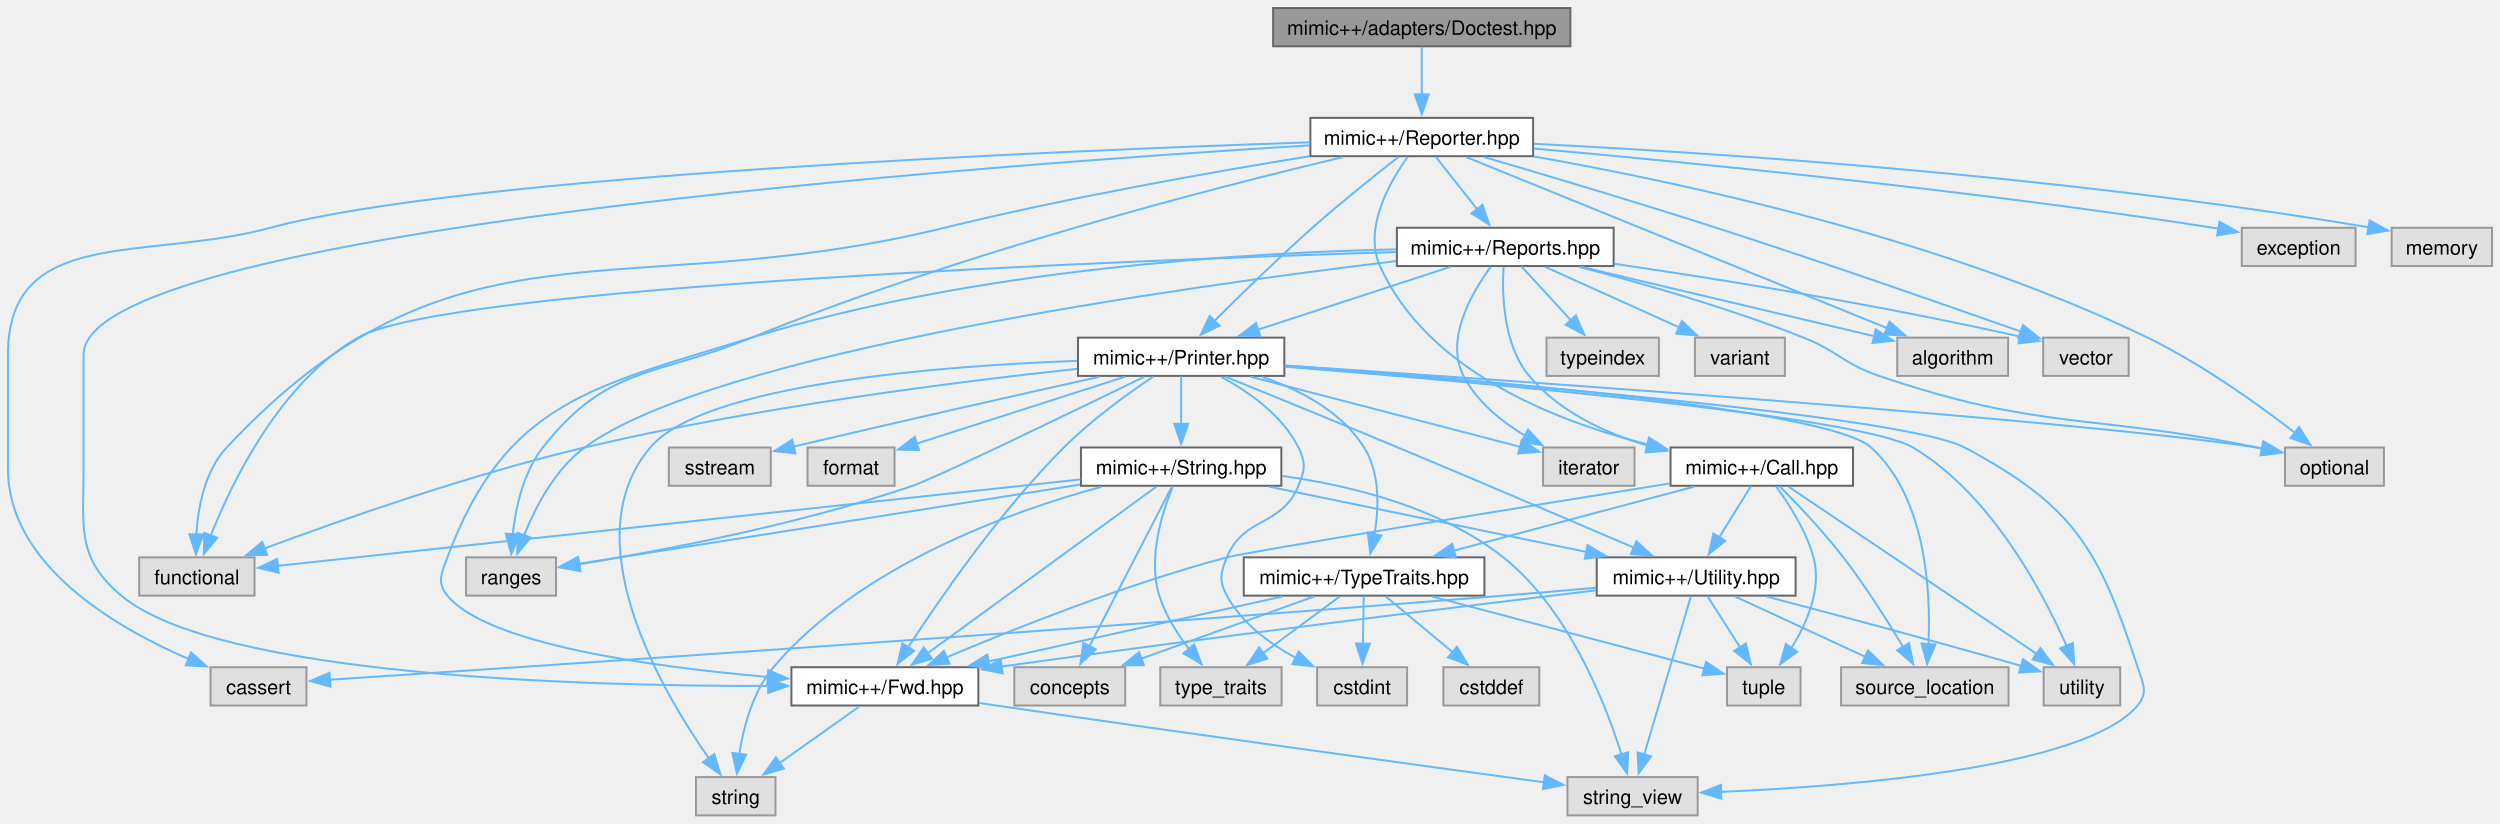
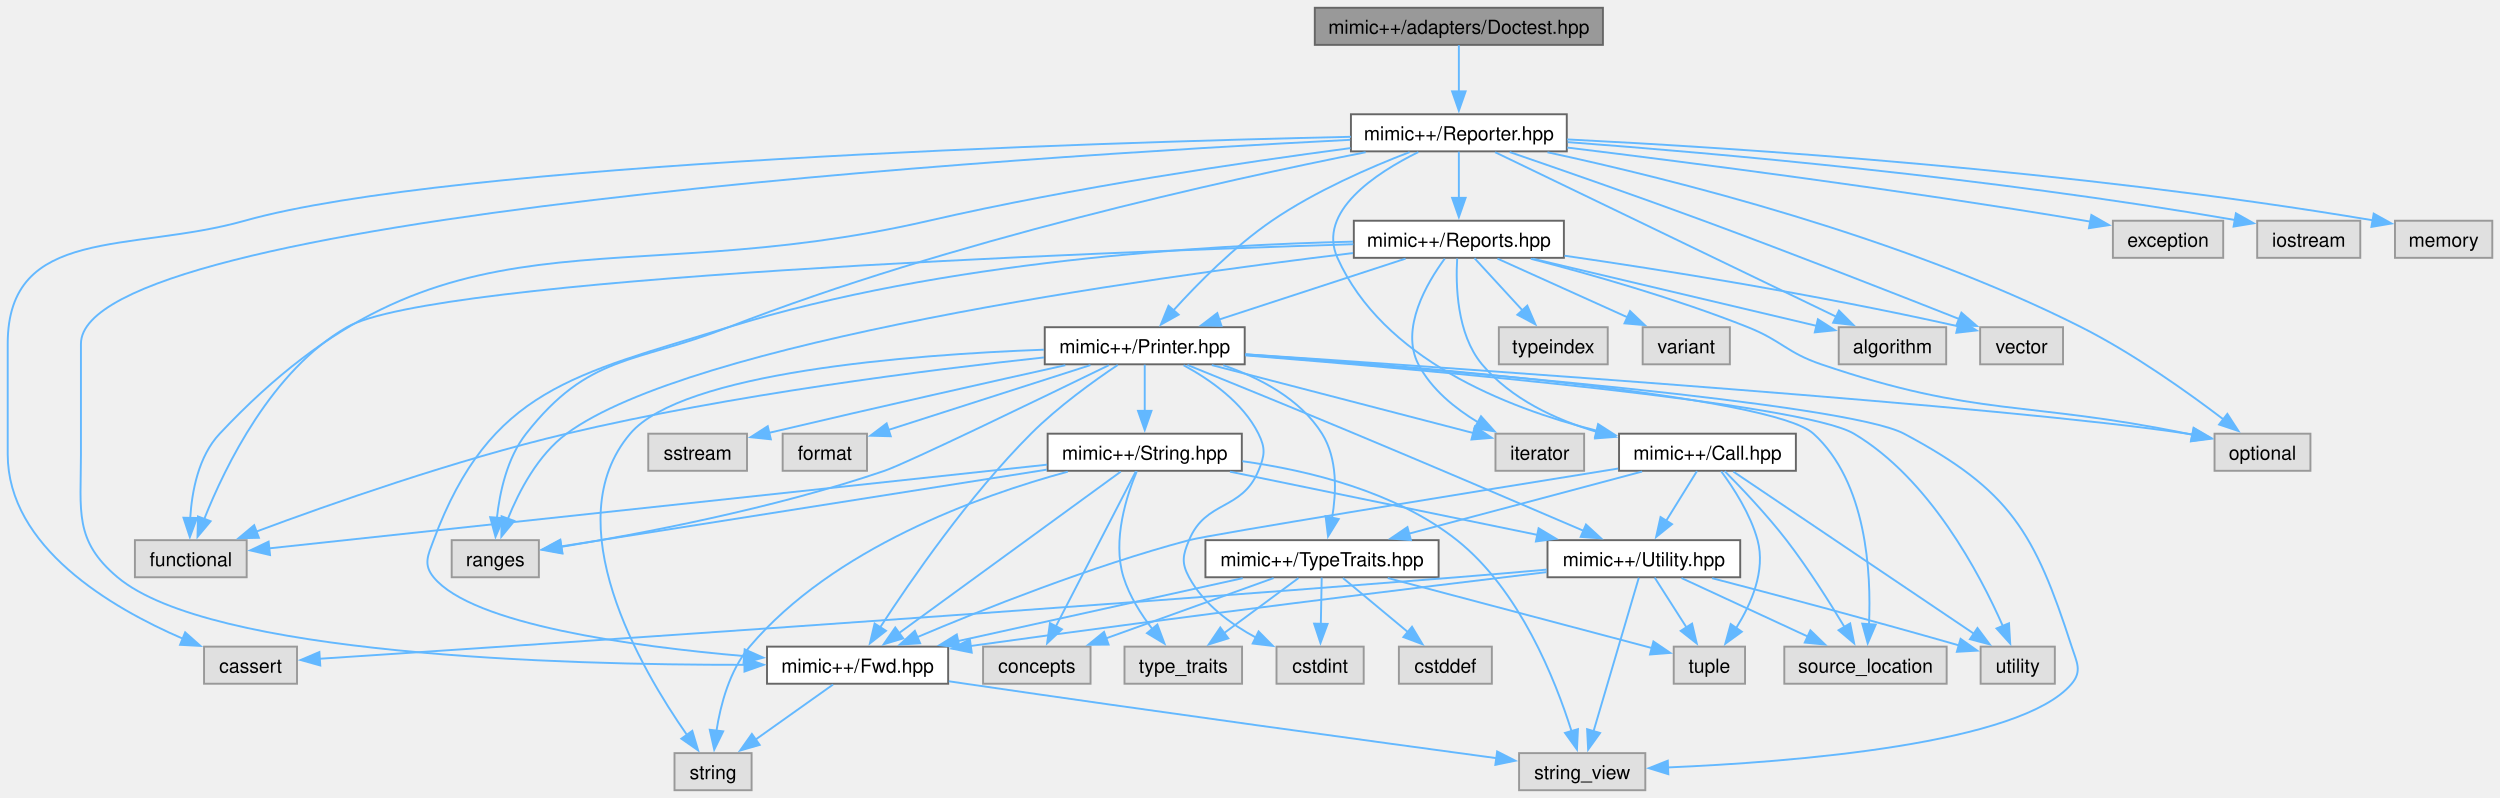
- <svg xmlns="http://www.w3.org/2000/svg" xmlns:xlink="http://www.w3.org/1999/xlink" width="1257pt" height="414pt" viewBox="0.00 0.00 1257.25 414.00">
+ <svg xmlns="http://www.w3.org/2000/svg" xmlns:xlink="http://www.w3.org/1999/xlink" width="1297pt" height="414pt" viewBox="0.00 0.00 1297.25 414.00">
  <g id="graph0" class="graph" transform="scale(1 1) rotate(0) translate(4 410)">
    <g id="Node000001" class="node">
      <g id="a_Node000001">
        <a xlink:title=" ">
-           <polygon fill="#999999" stroke="#666666" points="785.75,-406 636.25,-406 636.25,-386.75 785.75,-386.75 785.75,-406" />
-           <text text-anchor="middle" x="711" y="-392.5" font-family="Helvetica,sans-Serif" font-size="10.00">mimic++/adapters/Doctest.hpp</text>
+           <polygon fill="#999999" stroke="#666666" points="827.75,-406 678.25,-406 678.25,-386.75 827.75,-386.75 827.75,-406" />
+           <text text-anchor="middle" x="753" y="-392.5" font-family="Helvetica,sans-Serif" font-size="10.00">mimic++/adapters/Doctest.hpp</text>
        </a>
      </g>
    </g>
    <g id="Node000002" class="node">
      <g id="a_Node000002">
        <a xlink:href="../../da/dd9/_reporter_8hpp.html" target="_top" xlink:title=" ">
-           <polygon fill="white" stroke="#666666" points="767,-350.75 655,-350.75 655,-331.5 767,-331.5 767,-350.75" />
-           <text text-anchor="middle" x="711" y="-337.25" font-family="Helvetica,sans-Serif" font-size="10.00">mimic++/Reporter.hpp</text>
+           <polygon fill="white" stroke="#666666" points="809,-350.75 697,-350.75 697,-331.5 809,-331.5 809,-350.75" />
+           <text text-anchor="middle" x="753" y="-337.25" font-family="Helvetica,sans-Serif" font-size="10.00">mimic++/Reporter.hpp</text>
        </a>
      </g>
    </g>
    <g id="edge1_Node000001_Node000002" class="edge">
      <g id="a_edge1_Node000001_Node000002">
        <a xlink:title=" ">
-           <path fill="none" stroke="#63b8ff" d="M711,-386.58C711,-380.07 711,-370.92 711,-362.62" />
-           <polygon fill="#63b8ff" stroke="#63b8ff" points="714.5,-362.62 711,-352.62 707.5,-362.62 714.5,-362.62" />
+           <path fill="none" stroke="#63b8ff" d="M753,-386.58C753,-380.07 753,-370.92 753,-362.62" />
+           <polygon fill="#63b8ff" stroke="#63b8ff" points="756.5,-362.62 753,-352.62 749.5,-362.62 756.5,-362.62" />
        </a>
      </g>
    </g>
    <g id="Node000003" class="node">
      <g id="a_Node000003">
        <a xlink:href="../../dc/d44/_call_8hpp.html" target="_top" xlink:title=" ">
          <polygon fill="white" stroke="#666666" points="927.88,-185 836.12,-185 836.12,-165.75 927.88,-165.75 927.88,-185" />
          <text text-anchor="middle" x="882" y="-171.5" font-family="Helvetica,sans-Serif" font-size="10.00">mimic++/Call.hpp</text>
        </a>
      </g>
    </g>
    <g id="edge2_Node000002_Node000003" class="edge">
      <g id="a_edge2_Node000002_Node000003">
        <a xlink:title=" ">
-           <path fill="none" stroke="#63b8ff" d="M703.97,-331.23C694.97,-318.68 681.5,-295.21 690,-276.25 713.41,-224.04 776.91,-198.6 824.52,-186.56" />
+           <path fill="none" stroke="#63b8ff" d="M731.99,-331.14C709.77,-320.17 679.3,-300.13 690,-276.25 713.41,-224.04 776.91,-198.6 824.52,-186.56" />
          <polygon fill="#63b8ff" stroke="#63b8ff" points="825.25,-189.99 834.17,-184.27 823.63,-183.18 825.25,-189.99" />
        </a>
      </g>
    </g>
    <g id="Node000004" class="node">
      <g id="a_Node000004">
        <a xlink:href="../../df/dde/_fwd_8hpp.html" target="_top" xlink:title=" ">
          <polygon fill="white" stroke="#666666" points="488,-74.5 394,-74.5 394,-55.25 488,-55.25 488,-74.5" />
          <text text-anchor="middle" x="441" y="-61" font-family="Helvetica,sans-Serif" font-size="10.00">mimic++/Fwd.hpp</text>
        </a>
      </g>
    </g>
    <g id="edge23_Node000002_Node000004" class="edge">
      <g id="a_edge23_Node000002_Node000004">
        <a xlink:title=" ">
-           <path fill="none" stroke="#63b8ff" d="M654.78,-336.96C493.03,-327.12 38,-293.91 38,-231.62 38,-231.62 38,-231.62 38,-174.38 38,-144.76 34.32,-129.55 57,-110.5 104.98,-70.2 287.24,-64.95 382.38,-65.06" />
+           <path fill="none" stroke="#63b8ff" d="M696.6,-337.49C527.76,-328.87 38,-298.13 38,-231.62 38,-231.62 38,-231.62 38,-174.38 38,-144.76 34.32,-129.55 57,-110.5 104.98,-70.2 287.24,-64.95 382.38,-65.06" />
          <polygon fill="#63b8ff" stroke="#63b8ff" points="382.29,-68.56 392.3,-65.09 382.31,-61.56 382.29,-68.56" />
        </a>
      </g>
    </g>
    <g id="Node000014" class="node">
      <g id="a_Node000014">
        <a xlink:title=" ">
          <polygon fill="#e0e0e0" stroke="#999999" points="150.12,-74.5 101.88,-74.5 101.88,-55.25 150.12,-55.25 150.12,-74.5" />
          <text text-anchor="middle" x="126" y="-61" font-family="Helvetica,sans-Serif" font-size="10.00">cassert</text>
        </a>
      </g>
    </g>
    <g id="edge61_Node000002_Node000014" class="edge">
      <g id="a_edge61_Node000002_Node000014">
        <a xlink:title=" ">
-           <path fill="none" stroke="#63b8ff" d="M654.92,-338.46C529.47,-334.3 229.57,-321.85 132,-295.5 69.08,-278.51 0,-296.8 0,-231.62 0,-231.62 0,-231.62 0,-174.38 0,-126.16 53.63,-94.68 90.91,-78.61" />
+           <path fill="none" stroke="#63b8ff" d="M696.95,-339.06C563.5,-336.07 230.12,-325.7 123,-295.5 63.71,-278.78 0,-293.22 0,-231.62 0,-231.62 0,-231.62 0,-174.38 0,-126.16 53.63,-94.68 90.91,-78.61" />
          <polygon fill="#63b8ff" stroke="#63b8ff" points="92.08,-81.92 100.01,-74.88 89.43,-75.44 92.08,-81.92" />
        </a>
      </g>
    </g>
    <g id="Node000017" class="node">
      <g id="a_Node000017">
        <a xlink:href="../../da/dab/_printer_8hpp.html" target="_top" xlink:title=" ">
          <polygon fill="white" stroke="#666666" points="641.88,-240.25 538.12,-240.25 538.12,-221 641.88,-221 641.88,-240.25" />
          <text text-anchor="middle" x="590" y="-226.75" font-family="Helvetica,sans-Serif" font-size="10.00">mimic++/Printer.hpp</text>
        </a>
      </g>
    </g>
    <g id="edge24_Node000002_Node000017" class="edge">
      <g id="a_edge24_Node000002_Node000017">
        <a xlink:title=" ">
-           <path fill="none" stroke="#63b8ff" d="M699.38,-331.18C688.08,-322.37 670.54,-308.39 656,-295.5 638.74,-280.2 619.92,-261.8 606.81,-248.69" />
-           <polygon fill="#63b8ff" stroke="#63b8ff" points="609.33,-246.26 599.8,-241.63 604.36,-251.19 609.33,-246.26" />
+           <path fill="none" stroke="#63b8ff" d="M727.45,-331.11C707.13,-323.32 678.49,-310.89 656,-295.5 636.54,-282.18 617.54,-262.94 604.96,-249.06" />
+           <polygon fill="#63b8ff" stroke="#63b8ff" points="607.6,-246.76 598.35,-241.58 602.35,-251.39 607.6,-246.76" />
        </a>
      </g>
    </g>
    <g id="Node000019" class="node">
      <g id="a_Node000019">
        <a xlink:title=" ">
          <polygon fill="#e0e0e0" stroke="#999999" points="124,-129.75 66,-129.75 66,-110.5 124,-110.5 124,-129.75" />
          <text text-anchor="middle" x="95" y="-116.25" font-family="Helvetica,sans-Serif" font-size="10.00">functional</text>
        </a>
      </g>
    </g>
    <g id="edge63_Node000002_Node000019" class="edge">
      <g id="a_edge63_Node000002_Node000019">
        <a xlink:title=" ">
-           <path fill="none" stroke="#63b8ff" d="M654.85,-331.53C605.96,-323.61 533.36,-310.79 471,-295.5 308.03,-255.54 224.64,-307.52 110,-185 99.04,-173.28 95.6,-155.12 94.72,-141.15" />
-           <polygon fill="#63b8ff" stroke="#63b8ff" points="98.22,-141.25 94.52,-131.32 91.22,-141.39 98.22,-141.25" />
+           <path fill="none" stroke="#63b8ff" d="M696.75,-333.19C640.88,-325.79 552.94,-312.75 478,-295.5 311.58,-257.19 227.01,-309.38 110,-185 99,-173.31 95.57,-155.14 94.7,-141.17" />
+           <polygon fill="#63b8ff" stroke="#63b8ff" points="98.2,-141.26 94.51,-131.33 91.2,-141.4 98.2,-141.26" />
        </a>
      </g>
    </g>
    <g id="Node000020" class="node">
      <g id="a_Node000020">
        <a xlink:title=" ">
          <polygon fill="#e0e0e0" stroke="#999999" points="275.62,-129.75 230.38,-129.75 230.38,-110.5 275.62,-110.5 275.62,-129.75" />
          <text text-anchor="middle" x="253" y="-116.25" font-family="Helvetica,sans-Serif" font-size="10.00">ranges</text>
        </a>
      </g>
    </g>
-     <g id="edge66_Node000002_Node000020" class="edge">
-       <g id="a_edge66_Node000002_Node000020">
-         <a xlink:title=" ">
-           <path fill="none" stroke="#63b8ff" d="M671.23,-331.03C607.3,-315.82 478.29,-282.66 374,-240.25 325.15,-220.38 301.58,-226.47 269,-185 259.16,-172.47 255.29,-154.66 253.81,-141.02" />
+     <g id="edge67_Node000002_Node000020" class="edge">
+       <g id="a_edge67_Node000002_Node000020">
+         <a xlink:title=" ">
+           <path fill="none" stroke="#63b8ff" d="M704.63,-331.05C631.5,-316.52 489.1,-285.03 374,-240.25 324.86,-221.13 301.58,-226.47 269,-185 259.16,-172.47 255.29,-154.66 253.81,-141.02" />
          <polygon fill="#63b8ff" stroke="#63b8ff" points="257.33,-141.18 253.12,-131.46 250.35,-141.68 257.33,-141.18" />
        </a>
      </g>
    </g>
    <g id="Node000022" class="node">
      <g id="a_Node000022">
        <a xlink:title=" ">
          <polygon fill="#e0e0e0" stroke="#999999" points="1194.88,-185 1145.12,-185 1145.12,-165.75 1194.88,-165.75 1194.88,-185" />
          <text text-anchor="middle" x="1170" y="-171.5" font-family="Helvetica,sans-Serif" font-size="10.00">optional</text>
        </a>
      </g>
    </g>
-     <g id="edge65_Node000002_Node000022" class="edge">
-       <g id="a_edge65_Node000002_Node000022">
-         <a xlink:title=" ">
-           <path fill="none" stroke="#63b8ff" d="M767.38,-331.35C841.1,-318.41 972.98,-290.18 1076,-240.25 1103.39,-226.97 1131.91,-206.5 1150.24,-192.33" />
-           <polygon fill="#63b8ff" stroke="#63b8ff" points="1152.19,-195.25 1157.89,-186.31 1147.87,-189.75 1152.19,-195.25" />
+     <g id="edge66_Node000002_Node000022" class="edge">
+       <g id="a_edge66_Node000002_Node000022">
+         <a xlink:title=" ">
+           <path fill="none" stroke="#63b8ff" d="M798.98,-331.02C863.35,-317.15 982.87,-287.28 1076,-240.25 1103.02,-226.6 1131.42,-206.37 1149.83,-192.35" />
+           <polygon fill="#63b8ff" stroke="#63b8ff" points="1151.77,-195.28 1157.53,-186.39 1147.48,-189.74 1151.77,-195.28" />
        </a>
      </g>
    </g>
    <g id="Node000025" class="node">
      <g id="a_Node000025">
        <a xlink:href="../../d0/d3b/_reports_8hpp.html" target="_top" xlink:title=" ">
          <polygon fill="white" stroke="#666666" points="807.5,-295.5 698.5,-295.5 698.5,-276.25 807.5,-276.25 807.5,-295.5" />
          <text text-anchor="middle" x="753" y="-282" font-family="Helvetica,sans-Serif" font-size="10.00">mimic++/Reports.hpp</text>
        </a>
      </g>
    </g>
    <g id="edge48_Node000002_Node000025" class="edge">
      <g id="a_edge48_Node000002_Node000025">
        <a xlink:title=" ">
-           <path fill="none" stroke="#63b8ff" d="M717.94,-331.33C723.62,-324.13 731.84,-313.71 738.89,-304.76" />
-           <polygon fill="#63b8ff" stroke="#63b8ff" points="741.53,-307.07 744.98,-297.05 736.04,-302.73 741.53,-307.07" />
+           <path fill="none" stroke="#63b8ff" d="M753,-331.33C753,-324.82 753,-315.67 753,-307.37" />
+           <polygon fill="#63b8ff" stroke="#63b8ff" points="756.5,-307.37 753,-297.37 749.5,-307.37 756.5,-307.37" />
        </a>
      </g>
    </g>
    <g id="Node000026" class="node">
      <g id="a_Node000026">
        <a xlink:title=" ">
          <polygon fill="#e0e0e0" stroke="#999999" points="1005.88,-240.25 950.12,-240.25 950.12,-221 1005.88,-221 1005.88,-240.25" />
          <text text-anchor="middle" x="978" y="-226.75" font-family="Helvetica,sans-Serif" font-size="10.00">algorithm</text>
        </a>
      </g>
    </g>
    <g id="edge60_Node000002_Node000026" class="edge">
      <g id="a_edge60_Node000002_Node000026">
        <a xlink:title=" ">
-           <path fill="none" stroke="#63b8ff" d="M733.31,-331.06C780.32,-311.95 889.81,-267.46 944.98,-245.04" />
-           <polygon fill="#63b8ff" stroke="#63b8ff" points="946.22,-248.32 954.17,-241.31 943.59,-241.83 946.22,-248.32" />
+           <path fill="none" stroke="#63b8ff" d="M771.8,-331.06C811.09,-312.11 902.15,-268.2 949,-245.61" />
+           <polygon fill="#63b8ff" stroke="#63b8ff" points="950.25,-248.89 957.74,-241.4 947.21,-242.59 950.25,-248.89" />
        </a>
      </g>
    </g>
    <g id="Node000029" class="node">
      <g id="a_Node000029">
        <a xlink:title=" ">
          <polygon fill="#e0e0e0" stroke="#999999" points="1066.5,-240.25 1023.5,-240.25 1023.5,-221 1066.5,-221 1066.5,-240.25" />
          <text text-anchor="middle" x="1045" y="-226.75" font-family="Helvetica,sans-Serif" font-size="10.00">vector</text>
        </a>
      </g>
    </g>
-     <g id="edge67_Node000002_Node000029" class="edge">
-       <g id="a_edge67_Node000002_Node000029">
-         <a xlink:title=" ">
-           <path fill="none" stroke="#63b8ff" d="M742.29,-331.07C772.32,-322.28 818.9,-308.43 859,-295.5 913.04,-278.08 975.36,-256.34 1012.4,-243.24" />
-           <polygon fill="#63b8ff" stroke="#63b8ff" points="1013.36,-246.61 1021.62,-239.97 1011.02,-240.01 1013.36,-246.61" />
+     <g id="edge68_Node000002_Node000029" class="edge">
+       <g id="a_edge68_Node000002_Node000029">
+         <a xlink:title=" ">
+           <path fill="none" stroke="#63b8ff" d="M779.36,-331.13C805.1,-322.29 845.36,-308.29 880,-295.5 926.34,-278.39 979.58,-257.57 1012.75,-244.45" />
+           <polygon fill="#63b8ff" stroke="#63b8ff" points="1013.78,-247.81 1021.79,-240.87 1011.2,-241.3 1013.78,-247.81" />
        </a>
      </g>
    </g>
    <g id="Node000030" class="node">
      <g id="a_Node000030">
        <a xlink:title=" ">
-           <polygon fill="#e0e0e0" stroke="#999999" points="1180.62,-295.5 1123.38,-295.5 1123.38,-276.25 1180.62,-276.25 1180.62,-295.5" />
-           <text text-anchor="middle" x="1152" y="-282" font-family="Helvetica,sans-Serif" font-size="10.00">exception</text>
+           <polygon fill="#e0e0e0" stroke="#999999" points="1149.62,-295.5 1092.38,-295.5 1092.38,-276.25 1149.62,-276.25 1149.62,-295.5" />
+           <text text-anchor="middle" x="1121" y="-282" font-family="Helvetica,sans-Serif" font-size="10.00">exception</text>
        </a>
      </g>
    </g>
    <g id="edge62_Node000002_Node000030" class="edge">
      <g id="a_edge62_Node000002_Node000030">
        <a xlink:title=" ">
-           <path fill="none" stroke="#63b8ff" d="M767.23,-335.36C844.5,-328.46 987.75,-314.42 1109,-295.5 1109.99,-295.35 1110.99,-295.18 1111.99,-295.02" />
-           <polygon fill="#63b8ff" stroke="#63b8ff" points="1112.2,-298.54 1121.43,-293.33 1110.97,-291.65 1112.2,-298.54" />
+           <path fill="none" stroke="#63b8ff" d="M809.23,-333.47C874.16,-325.54 984.07,-311.35 1078,-295.5 1078.99,-295.33 1079.98,-295.16 1080.99,-294.99" />
+           <polygon fill="#63b8ff" stroke="#63b8ff" points="1081.22,-298.5 1090.41,-293.24 1079.94,-291.62 1081.22,-298.5" />
        </a>
      </g>
    </g>
    <g id="Node000031" class="node">
      <g id="a_Node000031">
        <a xlink:title=" ">
-           <polygon fill="#e0e0e0" stroke="#999999" points="1249.25,-295.5 1198.75,-295.5 1198.75,-276.25 1249.25,-276.25 1249.25,-295.5" />
-           <text text-anchor="middle" x="1224" y="-282" font-family="Helvetica,sans-Serif" font-size="10.00">memory</text>
+           <polygon fill="#e0e0e0" stroke="#999999" points="1220.75,-295.5 1167.25,-295.5 1167.25,-276.25 1220.75,-276.25 1220.75,-295.5" />
+           <text text-anchor="middle" x="1194" y="-282" font-family="Helvetica,sans-Serif" font-size="10.00">iostream</text>
        </a>
      </g>
    </g>
    <g id="edge64_Node000002_Node000031" class="edge">
      <g id="a_edge64_Node000002_Node000031">
        <a xlink:title=" ">
-           <path fill="none" stroke="#63b8ff" d="M767.42,-337.71C855.25,-333.34 1030.11,-322.14 1187.19,-295.73" />
-           <polygon fill="#63b8ff" stroke="#63b8ff" points="1187.71,-299.19 1196.98,-294.06 1186.53,-292.29 1187.71,-299.19" />
+           <path fill="none" stroke="#63b8ff" d="M809.49,-336.29C886,-330.56 1026.97,-318.18 1155.72,-295.89" />
+           <polygon fill="#63b8ff" stroke="#63b8ff" points="1156.21,-299.36 1165.45,-294.18 1155,-292.46 1156.21,-299.36" />
+         </a>
+       </g>
+     </g>
+     <g id="Node000032" class="node">
+       <g id="a_Node000032">
+         <a xlink:title=" ">
+           <polygon fill="#e0e0e0" stroke="#999999" points="1289.25,-295.5 1238.75,-295.5 1238.75,-276.25 1289.25,-276.25 1289.25,-295.5" />
+           <text text-anchor="middle" x="1264" y="-282" font-family="Helvetica,sans-Serif" font-size="10.00">memory</text>
+         </a>
+       </g>
+     </g>
+     <g id="edge65_Node000002_Node000032" class="edge">
+       <g id="a_edge65_Node000002_Node000032">
+         <a xlink:title=" ">
+           <path fill="none" stroke="#63b8ff" d="M809.18,-337.7C896.65,-333.3 1070.78,-322.06 1227.24,-295.73" />
+           <polygon fill="#63b8ff" stroke="#63b8ff" points="1227.71,-299.2 1236.98,-294.06 1226.53,-292.3 1227.71,-299.2" />
        </a>
      </g>
    </g>
    <g id="edge3_Node000003_Node000004" class="edge">
      <g id="a_edge3_Node000003_Node000004">
        <a xlink:title=" ">
          <path fill="none" stroke="#63b8ff" d="M835.64,-166.92C761.56,-154.97 623.67,-132.59 613,-129.75 562.31,-116.27 505.66,-93.7 471.69,-79.31" />
          <polygon fill="#63b8ff" stroke="#63b8ff" points="473.46,-76.26 462.89,-75.55 470.71,-82.7 473.46,-76.26" />
        </a>
      </g>
    </g>
    <g id="Node000007" class="node">
      <g id="a_Node000007">
        <a xlink:href="../../d8/d32/_type_traits_8hpp.html" target="_top" xlink:title=" ">
          <polygon fill="white" stroke="#666666" points="742.5,-129.75 621.5,-129.75 621.5,-110.5 742.5,-110.5 742.5,-129.75" />
          <text text-anchor="middle" x="682" y="-116.25" font-family="Helvetica,sans-Serif" font-size="10.00">mimic++/TypeTraits.hpp</text>
        </a>
      </g>
    </g>
    <g id="edge6_Node000003_Node000007" class="edge">
      <g id="a_edge6_Node000003_Node000007">
        <a xlink:title=" ">
          <path fill="none" stroke="#63b8ff" d="M848.07,-165.34C814.74,-156.47 763.69,-142.87 726.99,-133.1" />
          <polygon fill="#63b8ff" stroke="#63b8ff" points="728.12,-129.78 717.56,-130.59 726.32,-136.55 728.12,-129.78" />
        </a>
      </g>
    </g>
    <g id="Node000011" class="node">
      <g id="a_Node000011">
        <a xlink:title=" ">
          <polygon fill="#e0e0e0" stroke="#999999" points="901.5,-74.5 864.5,-74.5 864.5,-55.25 901.5,-55.25 901.5,-74.5" />
          <text text-anchor="middle" x="883" y="-61" font-family="Helvetica,sans-Serif" font-size="10.00">tuple</text>
        </a>
      </g>
    </g>
    <g id="edge21_Node000003_Node000011" class="edge">
      <g id="a_edge21_Node000003_Node000011">
        <a xlink:title=" ">
          <path fill="none" stroke="#63b8ff" d="M889.13,-165.45C895.5,-156.87 904.35,-143.25 908,-129.75 912.27,-113.94 904.74,-96.69 896.86,-84.1" />
          <polygon fill="#63b8ff" stroke="#63b8ff" points="899.82,-82.24 891.26,-76.01 894.07,-86.22 899.82,-82.24" />
        </a>
      </g>
    </g>
    <g id="Node000013" class="node">
      <g id="a_Node000013">
        <a xlink:href="../../d4/d2c/_utility_8hpp.html" target="_top" xlink:title=" ">
          <polygon fill="white" stroke="#666666" points="899,-129.75 799,-129.75 799,-110.5 899,-110.5 899,-129.75" />
          <text text-anchor="middle" x="849" y="-116.25" font-family="Helvetica,sans-Serif" font-size="10.00">mimic++/Utility.hpp</text>
        </a>
      </g>
    </g>
    <g id="edge13_Node000003_Node000013" class="edge">
      <g id="a_edge13_Node000003_Node000013">
        <a xlink:title=" ">
          <path fill="none" stroke="#63b8ff" d="M876.55,-165.58C872.23,-158.61 866.04,-148.62 860.62,-139.87" />
          <polygon fill="#63b8ff" stroke="#63b8ff" points="863.61,-138.05 855.36,-131.4 857.66,-141.74 863.61,-138.05" />
        </a>
      </g>
    </g>
    <g id="Node000015" class="node">
      <g id="a_Node000015">
        <a xlink:title=" ">
          <polygon fill="#e0e0e0" stroke="#999999" points="1006.12,-74.5 921.88,-74.5 921.88,-55.25 1006.12,-55.25 1006.12,-74.5" />
          <text text-anchor="middle" x="964" y="-61" font-family="Helvetica,sans-Serif" font-size="10.00">source_location</text>
        </a>
      </g>
    </g>
    <g id="edge20_Node000003_Node000015" class="edge">
      <g id="a_edge20_Node000003_Node000015">
        <a xlink:title=" ">
          <path fill="none" stroke="#63b8ff" d="M890.96,-165.55C899.61,-156.83 912.85,-142.91 923,-129.75 934.19,-115.24 945.32,-97.64 953.16,-84.6" />
          <polygon fill="#63b8ff" stroke="#63b8ff" points="956.05,-86.57 958.12,-76.18 950.03,-83.02 956.05,-86.57" />
        </a>
      </g>
    </g>
    <g id="Node000016" class="node">
      <g id="a_Node000016">
        <a xlink:title=" ">
          <polygon fill="#e0e0e0" stroke="#999999" points="1062.25,-74.5 1023.75,-74.5 1023.75,-55.25 1062.25,-55.25 1062.25,-74.5" />
          <text text-anchor="middle" x="1043" y="-61" font-family="Helvetica,sans-Serif" font-size="10.00">utility</text>
        </a>
      </g>
    </g>
    <g id="edge22_Node000003_Node000016" class="edge">
      <g id="a_edge22_Node000003_Node000016">
        <a xlink:title=" ">
          <path fill="none" stroke="#63b8ff" d="M895.45,-165.31C923.1,-146.68 986.58,-103.9 1020.56,-81" />
          <polygon fill="#63b8ff" stroke="#63b8ff" points="1022.11,-84.17 1028.45,-75.68 1018.2,-78.37 1022.11,-84.17" />
        </a>
      </g>
    </g>
    <g id="Node000005" class="node">
      <g id="a_Node000005">
        <a xlink:title=" ">
          <polygon fill="#e0e0e0" stroke="#999999" points="386,-19.25 346,-19.25 346,0 386,0 386,-19.25" />
          <text text-anchor="middle" x="366" y="-5.75" font-family="Helvetica,sans-Serif" font-size="10.00">string</text>
        </a>
      </g>
    </g>
    <g id="edge4_Node000004_Node000005" class="edge">
      <g id="a_edge4_Node000004_Node000005">
        <a xlink:title=" ">
          <path fill="none" stroke="#63b8ff" d="M428.28,-54.84C417.29,-47.04 401.16,-35.59 388.07,-26.29" />
          <polygon fill="#63b8ff" stroke="#63b8ff" points="390.2,-23.51 380.02,-20.58 386.15,-29.22 390.2,-23.51" />
        </a>
      </g>
    </g>
    <g id="Node000006" class="node">
      <g id="a_Node000006">
        <a xlink:title=" ">
          <polygon fill="#e0e0e0" stroke="#999999" points="849.75,-19.25 784.25,-19.25 784.25,0 849.75,0 849.75,-19.25" />
          <text text-anchor="middle" x="817" y="-5.75" font-family="Helvetica,sans-Serif" font-size="10.00">string_view</text>
        </a>
      </g>
    </g>
    <g id="edge5_Node000004_Node000006" class="edge">
      <g id="a_edge5_Node000004_Node000006">
        <a xlink:title=" ">
          <path fill="none" stroke="#63b8ff" d="M488.35,-56.53C491.28,-56.1 494.18,-55.66 497,-55.25 595.28,-40.83 710.72,-25.01 772.54,-16.62" />
          <polygon fill="#63b8ff" stroke="#63b8ff" points="772.87,-20.11 782.31,-15.3 771.93,-13.17 772.87,-20.11" />
        </a>
      </g>
    </g>
    <g id="edge7_Node000007_Node000004" class="edge">
      <g id="a_edge7_Node000007_Node000004">
        <a xlink:title=" ">
          <path fill="none" stroke="#63b8ff" d="M640.84,-110.03C600.03,-101.01 537.36,-87.17 493.1,-77.39" />
          <polygon fill="#63b8ff" stroke="#63b8ff" points="493.98,-74 483.46,-75.26 492.47,-80.83 493.98,-74" />
        </a>
      </g>
    </g>
    <g id="Node000008" class="node">
      <g id="a_Node000008">
        <a xlink:title=" ">
          <polygon fill="#e0e0e0" stroke="#999999" points="561.88,-74.5 506.12,-74.5 506.12,-55.25 561.88,-55.25 561.88,-74.5" />
          <text text-anchor="middle" x="534" y="-61" font-family="Helvetica,sans-Serif" font-size="10.00">concepts</text>
        </a>
      </g>
    </g>
    <g id="edge8_Node000007_Node000008" class="edge">
      <g id="a_edge8_Node000007_Node000008">
        <a xlink:title=" ">
          <path fill="none" stroke="#63b8ff" d="M656.89,-110.09C632.97,-101.49 596.72,-88.44 569.78,-78.75" />
          <polygon fill="#63b8ff" stroke="#63b8ff" points="571.25,-75.56 560.65,-75.46 568.88,-82.14 571.25,-75.56" />
        </a>
      </g>
    </g>
    <g id="Node000009" class="node">
      <g id="a_Node000009">
        <a xlink:title=" ">
          <polygon fill="#e0e0e0" stroke="#999999" points="770.12,-74.5 721.88,-74.5 721.88,-55.25 770.12,-55.25 770.12,-74.5" />
          <text text-anchor="middle" x="746" y="-61" font-family="Helvetica,sans-Serif" font-size="10.00">cstddef</text>
        </a>
      </g>
    </g>
    <g id="edge9_Node000007_Node000009" class="edge">
      <g id="a_edge9_Node000007_Node000009">
        <a xlink:title=" ">
          <path fill="none" stroke="#63b8ff" d="M692.86,-110.09C702.11,-102.4 715.62,-91.15 726.71,-81.93" />
          <polygon fill="#63b8ff" stroke="#63b8ff" points="728.69,-84.83 734.14,-75.74 724.21,-79.45 728.69,-84.83" />
        </a>
      </g>
    </g>
    <g id="Node000010" class="node">
      <g id="a_Node000010">
        <a xlink:title=" ">
          <polygon fill="#e0e0e0" stroke="#999999" points="703.62,-74.5 658.38,-74.5 658.38,-55.25 703.62,-55.25 703.62,-74.5" />
          <text text-anchor="middle" x="681" y="-61" font-family="Helvetica,sans-Serif" font-size="10.00">cstdint</text>
        </a>
      </g>
    </g>
    <g id="edge10_Node000007_Node000010" class="edge">
      <g id="a_edge10_Node000007_Node000010">
        <a xlink:title=" ">
          <path fill="none" stroke="#63b8ff" d="M681.83,-110.33C681.71,-103.82 681.54,-94.67 681.38,-86.37" />
          <polygon fill="#63b8ff" stroke="#63b8ff" points="684.88,-86.3 681.2,-76.37 677.89,-86.44 684.88,-86.3" />
        </a>
      </g>
    </g>
    <g id="edge11_Node000007_Node000011" class="edge">
      <g id="a_edge11_Node000007_Node000011">
        <a xlink:title=" ">
          <path fill="none" stroke="#63b8ff" d="M716.1,-110.09C754.6,-99.89 816.65,-83.45 853.26,-73.75" />
          <polygon fill="#63b8ff" stroke="#63b8ff" points="853.96,-77.19 862.73,-71.24 852.17,-70.42 853.96,-77.19" />
        </a>
      </g>
    </g>
    <g id="Node000012" class="node">
      <g id="a_Node000012">
        <a xlink:title=" ">
          <polygon fill="#e0e0e0" stroke="#999999" points="640.5,-74.5 579.5,-74.5 579.5,-55.25 640.5,-55.25 640.5,-74.5" />
          <text text-anchor="middle" x="610" y="-61" font-family="Helvetica,sans-Serif" font-size="10.00">type_traits</text>
        </a>
      </g>
    </g>
    <g id="edge12_Node000007_Node000012" class="edge">
      <g id="a_edge12_Node000007_Node000012">
        <a xlink:title=" ">
          <path fill="none" stroke="#63b8ff" d="M669.79,-110.09C659.17,-102.24 643.56,-90.7 630.96,-81.37" />
          <polygon fill="#63b8ff" stroke="#63b8ff" points="633.37,-78.81 623.25,-75.67 629.21,-84.44 633.37,-78.81" />
        </a>
      </g>
    </g>
    <g id="edge14_Node000013_Node000004" class="edge">
      <g id="a_edge14_Node000013_Node000004">
        <a xlink:title=" ">
          <path fill="none" stroke="#63b8ff" d="M798.52,-113.16C732.32,-105.23 612.27,-90.54 499.57,-74.83" />
          <polygon fill="#63b8ff" stroke="#63b8ff" points="500.23,-71.39 489.84,-73.47 499.26,-78.32 500.23,-71.39" />
        </a>
      </g>
    </g>
    <g id="edge17_Node000013_Node000006" class="edge">
      <g id="a_edge17_Node000013_Node000006">
        <a xlink:title=" ">
          <path fill="none" stroke="#63b8ff" d="M846.38,-110.25C841.27,-92.92 829.86,-54.23 822.86,-30.49" />
          <polygon fill="#63b8ff" stroke="#63b8ff" points="826.27,-29.68 820.08,-21.08 819.55,-31.66 826.27,-29.68" />
        </a>
      </g>
    </g>
    <g id="edge18_Node000013_Node000011" class="edge">
      <g id="a_edge18_Node000013_Node000011">
        <a xlink:title=" ">
          <path fill="none" stroke="#63b8ff" d="M854.61,-110.33C859.12,-103.28 865.59,-93.15 871.21,-84.33" />
          <polygon fill="#63b8ff" stroke="#63b8ff" points="874.02,-86.45 876.45,-76.13 868.12,-82.68 874.02,-86.45" />
        </a>
      </g>
    </g>
    <g id="edge15_Node000013_Node000014" class="edge">
      <g id="a_edge15_Node000013_Node000014">
        <a xlink:title=" ">
          <path fill="none" stroke="#63b8ff" d="M798.67,-114.48C783.66,-113.14 767.17,-111.71 752,-110.5 527.55,-92.52 257.53,-74.49 161.78,-68.21" />
          <polygon fill="#63b8ff" stroke="#63b8ff" points="162.19,-64.72 151.98,-67.56 161.73,-71.71 162.19,-64.72" />
        </a>
      </g>
    </g>
    <g id="edge16_Node000013_Node000015" class="edge">
      <g id="a_edge16_Node000013_Node000015">
        <a xlink:title=" ">
          <path fill="none" stroke="#63b8ff" d="M868.51,-110.09C886.52,-101.75 913.52,-89.25 934.23,-79.66" />
          <polygon fill="#63b8ff" stroke="#63b8ff" points="935.42,-82.97 943.02,-75.59 932.48,-76.61 935.42,-82.97" />
        </a>
      </g>
    </g>
    <g id="edge19_Node000013_Node000016" class="edge">
      <g id="a_edge19_Node000013_Node000016">
        <a xlink:title=" ">
          <path fill="none" stroke="#63b8ff" d="M884.4,-110.01C915.78,-101.83 963.09,-89.3 1012.53,-75.14" />
          <polygon fill="#63b8ff" stroke="#63b8ff" points="1013.35,-78.55 1021.99,-72.42 1011.41,-71.82 1013.35,-78.55" />
        </a>
      </g>
    </g>
    <g id="edge25_Node000017_Node000004" class="edge">
      <g id="a_edge25_Node000017_Node000004">
        <a xlink:title=" ">
          <path fill="none" stroke="#63b8ff" d="M576.02,-220.68C563.49,-212.3 544.98,-198.99 531,-185 498.92,-152.9 468.62,-108.99 452.67,-84.43" />
          <polygon fill="#63b8ff" stroke="#63b8ff" points="455.73,-82.72 447.39,-76.18 449.83,-86.49 455.73,-82.72" />
        </a>
      </g>
    </g>
    <g id="edge44_Node000017_Node000005" class="edge">
      <g id="a_edge44_Node000017_Node000005">
        <a xlink:title=" ">
          <path fill="none" stroke="#63b8ff" d="M537.68,-228.59C467.89,-225.98 349.95,-216.83 323,-185 284.11,-139.07 328.31,-63.26 352.42,-28.75" />
          <polygon fill="#63b8ff" stroke="#63b8ff" points="355.23,-30.82 358.25,-20.67 349.56,-26.73 355.23,-30.82" />
        </a>
      </g>
    </g>
    <g id="edge45_Node000017_Node000006" class="edge">
      <g id="a_edge45_Node000017_Node000006">
        <a xlink:title=" ">
          <path fill="none" stroke="#63b8ff" d="M642.18,-225.86C742.37,-218.32 954.45,-200.73 984,-185 1039.17,-155.62 1051.73,-133.96 1071,-74.5 1073.64,-66.36 1076.5,-61.8 1071,-55.25 1044.72,-23.95 926.78,-14.6 861.25,-11.81" />
          <polygon fill="#63b8ff" stroke="#63b8ff" points="861.69,-8.32 851.56,-11.43 861.41,-15.32 861.69,-8.32" />
        </a>
      </g>
    </g>
    <g id="edge35_Node000017_Node000007" class="edge">
      <g id="a_edge35_Node000017_Node000007">
        <a xlink:title=" ">
          <path fill="none" stroke="#63b8ff" d="M630.73,-220.51C649.77,-213.99 670.69,-203.05 682,-185 690.11,-172.05 689.49,-154.53 687.19,-141.12" />
          <polygon fill="#63b8ff" stroke="#63b8ff" points="690.68,-140.7 685.12,-131.68 683.84,-142.19 690.68,-140.7" />
        </a>
      </g>
    </g>
    <g id="edge37_Node000017_Node000010" class="edge">
      <g id="a_edge37_Node000017_Node000010">
        <a xlink:title=" ">
          <path fill="none" stroke="#63b8ff" d="M610.14,-220.52C623.86,-213.1 640.93,-201.21 649,-185 652.81,-177.34 652.27,-173.65 649,-165.75 640.34,-144.84 621.66,-150.66 613,-129.75 609.73,-121.85 608.94,-118.03 613,-110.5 620.54,-96.54 634.56,-86.24 647.92,-79.07" />
          <polygon fill="#63b8ff" stroke="#63b8ff" points="649.08,-82.4 656.53,-74.86 646.01,-76.11 649.08,-82.4" />
        </a>
      </g>
    </g>
    <g id="edge36_Node000017_Node000013" class="edge">
      <g id="a_edge36_Node000017_Node000013">
        <a xlink:title=" ">
          <path fill="none" stroke="#63b8ff" d="M612.17,-220.66C634.22,-211.71 669,-197.53 699,-185 740.17,-167.81 787.52,-147.57 817.82,-134.55" />
          <polygon fill="#63b8ff" stroke="#63b8ff" points="818.97,-137.87 826.78,-130.7 816.21,-131.44 818.97,-137.87" />
        </a>
      </g>
    </g>
    <g id="edge42_Node000017_Node000015" class="edge">
      <g id="a_edge42_Node000017_Node000015">
        <a xlink:title=" ">
          <path fill="none" stroke="#63b8ff" d="M642.32,-226.18C733.9,-219.67 915.6,-204.46 937,-185 964.64,-159.87 967.03,-112.91 965.82,-86.07" />
          <polygon fill="#63b8ff" stroke="#63b8ff" points="969.32,-85.94 965.15,-76.2 962.34,-86.42 969.32,-85.94" />
        </a>
      </g>
    </g>
    <g id="edge46_Node000017_Node000016" class="edge">
      <g id="a_edge46_Node000017_Node000016">
        <a xlink:title=" ">
          <path fill="none" stroke="#63b8ff" d="M642.15,-225.64C737.21,-218.03 931.4,-200.79 958,-185 997.2,-161.72 1023.21,-112.55 1035.26,-85.22" />
          <polygon fill="#63b8ff" stroke="#63b8ff" points="1038.46,-86.64 1039.1,-76.07 1032,-83.93 1038.46,-86.64" />
        </a>
      </g>
    </g>
    <g id="Node000018" class="node">
      <g id="a_Node000018">
        <a xlink:href="../../d9/dc5/_string_8hpp.html" target="_top" xlink:title=" ">
          <polygon fill="white" stroke="#666666" points="640.38,-185 539.62,-185 539.62,-165.75 640.38,-165.75 640.38,-185" />
          <text text-anchor="middle" x="590" y="-171.5" font-family="Helvetica,sans-Serif" font-size="10.00">mimic++/String.hpp</text>
        </a>
      </g>
    </g>
    <g id="edge26_Node000017_Node000018" class="edge">
      <g id="a_edge26_Node000017_Node000018">
        <a xlink:title=" ">
          <path fill="none" stroke="#63b8ff" d="M590,-220.83C590,-214.32 590,-205.17 590,-196.87" />
          <polygon fill="#63b8ff" stroke="#63b8ff" points="593.5,-196.87 590,-186.87 586.5,-196.87 593.5,-196.87" />
        </a>
      </g>
    </g>
    <g id="edge38_Node000017_Node000019" class="edge">
      <g id="a_edge38_Node000017_Node000019">
        <a xlink:title=" ">
          <path fill="none" stroke="#63b8ff" d="M537.73,-224.56C477.47,-218.09 375.71,-205.26 290,-185 232.41,-171.39 167.46,-148.55 128.95,-134.19" />
          <polygon fill="#63b8ff" stroke="#63b8ff" points="130.35,-130.98 119.76,-130.73 127.89,-137.53 130.35,-130.98" />
        </a>
      </g>
    </g>
    <g id="edge41_Node000017_Node000020" class="edge">
      <g id="a_edge41_Node000017_Node000020">
        <a xlink:title=" ">
          <path fill="none" stroke="#63b8ff" d="M571.38,-220.53C537.19,-203.87 466.81,-169.79 455,-165.75 397.47,-146.07 327.7,-132.9 287.03,-126.24" />
          <polygon fill="#63b8ff" stroke="#63b8ff" points="287.79,-122.82 277.37,-124.7 286.69,-129.73 287.79,-122.82" />
        </a>
      </g>
    </g>
    <g id="Node000021" class="node">
      <g id="a_Node000021">
        <a xlink:title=" ">
          <polygon fill="#e0e0e0" stroke="#999999" points="818,-185 772,-185 772,-165.75 818,-165.75 818,-185" />
          <text text-anchor="middle" x="795" y="-171.5" font-family="Helvetica,sans-Serif" font-size="10.00">iterator</text>
        </a>
      </g>
    </g>
    <g id="edge39_Node000017_Node000021" class="edge">
      <g id="a_edge39_Node000017_Node000021">
        <a xlink:title=" ">
          <path fill="none" stroke="#63b8ff" d="M624.78,-220.59C662.67,-210.75 722.9,-195.1 760.63,-185.3" />
          <polygon fill="#63b8ff" stroke="#63b8ff" points="761.3,-188.74 770.1,-182.84 759.54,-181.97 761.3,-188.74" />
        </a>
      </g>
    </g>
    <g id="edge40_Node000017_Node000022" class="edge">
      <g id="a_edge40_Node000017_Node000022">
        <a xlink:title=" ">
          <path fill="none" stroke="#63b8ff" d="M642.09,-226.23C758.64,-218.49 1037.58,-199.12 1131,-185 1131.99,-184.85 1132.99,-184.69 1134,-184.52" />
          <polygon fill="#63b8ff" stroke="#63b8ff" points="1134.26,-188.03 1143.43,-182.73 1132.95,-181.16 1134.26,-188.03" />
        </a>
      </g>
    </g>
    <g id="Node000023" class="node">
      <g id="a_Node000023">
        <a xlink:title=" ">
          <polygon fill="#e0e0e0" stroke="#999999" points="383.62,-185 332.38,-185 332.38,-165.75 383.62,-165.75 383.62,-185" />
          <text text-anchor="middle" x="358" y="-171.5" font-family="Helvetica,sans-Serif" font-size="10.00">sstream</text>
        </a>
      </g>
    </g>
    <g id="edge43_Node000017_Node000023" class="edge">
      <g id="a_edge43_Node000017_Node000023">
        <a xlink:title=" ">
          <path fill="none" stroke="#63b8ff" d="M548.82,-220.53C511.27,-212.19 453.96,-199.33 395,-185.44" />
          <polygon fill="#63b8ff" stroke="#63b8ff" points="395.99,-182.08 385.45,-183.18 394.38,-188.89 395.99,-182.08" />
        </a>
      </g>
    </g>
    <g id="Node000024" class="node">
      <g id="a_Node000024">
        <a xlink:title=" ">
          <polygon fill="#e0e0e0" stroke="#999999" points="445.88,-185 402.12,-185 402.12,-165.75 445.88,-165.75 445.88,-185" />
          <text text-anchor="middle" x="424" y="-171.5" font-family="Helvetica,sans-Serif" font-size="10.00">format</text>
        </a>
      </g>
    </g>
    <g id="edge47_Node000017_Node000024" class="edge">
      <g id="a_edge47_Node000017_Node000024">
        <a xlink:title=" ">
          <path fill="none" stroke="#63b8ff" d="M561.84,-220.59C532.76,-211.26 487.42,-196.72 456.75,-186.88" />
          <polygon fill="#63b8ff" stroke="#63b8ff" points="458.21,-183.67 447.62,-183.95 456.07,-190.34 458.21,-183.67" />
        </a>
      </g>
    </g>
    <g id="edge27_Node000018_Node000004" class="edge">
      <g id="a_edge27_Node000018_Node000004">
        <a xlink:title=" ">
          <path fill="none" stroke="#63b8ff" d="M577.55,-165.31C552.18,-146.84 494.22,-104.63 462.58,-81.59" />
          <polygon fill="#63b8ff" stroke="#63b8ff" points="464.67,-78.79 454.53,-75.73 460.55,-84.44 464.67,-78.79" />
        </a>
      </g>
    </g>
    <g id="edge32_Node000018_Node000005" class="edge">
      <g id="a_edge32_Node000018_Node000005">
        <a xlink:title=" ">
          <path fill="none" stroke="#63b8ff" d="M550.06,-165.29C503.75,-152.71 428.27,-125.53 385,-74.5 374.57,-62.2 369.87,-44.37 367.75,-30.67" />
          <polygon fill="#63b8ff" stroke="#63b8ff" points="371.26,-30.55 366.61,-21.03 364.3,-31.37 371.26,-30.55" />
        </a>
      </g>
    </g>
    <g id="edge33_Node000018_Node000006" class="edge">
      <g id="a_edge33_Node000018_Node000006">
        <a xlink:title=" ">
          <path fill="none" stroke="#63b8ff" d="M640.67,-170.71C675.19,-165.92 720.22,-154.93 752,-129.75 784.52,-103.98 803.06,-57.29 811.46,-30.66" />
          <polygon fill="#63b8ff" stroke="#63b8ff" points="814.8,-31.71 814.28,-21.13 808.09,-29.73 814.8,-31.71" />
        </a>
      </g>
    </g>
    <g id="edge29_Node000018_Node000008" class="edge">
      <g id="a_edge29_Node000018_Node000008">
        <a xlink:title=" ">
          <path fill="none" stroke="#63b8ff" d="M585.42,-165.5C576.39,-148.01 556.14,-108.77 543.92,-85.09" />
          <polygon fill="#63b8ff" stroke="#63b8ff" points="547.04,-83.5 539.34,-76.22 540.82,-86.71 547.04,-83.5" />
        </a>
      </g>
    </g>
    <g id="edge34_Node000018_Node000012" class="edge">
      <g id="a_edge34_Node000018_Node000012">
        <a xlink:title=" ">
          <path fill="none" stroke="#63b8ff" d="M585.89,-165.52C580.67,-153.03 573.01,-129.61 579,-110.5 582.05,-100.75 588.07,-91.27 594,-83.57" />
          <polygon fill="#63b8ff" stroke="#63b8ff" points="596.55,-85.97 600.26,-76.04 591.17,-81.49 596.55,-85.97" />
        </a>
      </g>
    </g>
    <g id="edge28_Node000018_Node000013" class="edge">
      <g id="a_edge28_Node000018_Node000013">
        <a xlink:title=" ">
          <path fill="none" stroke="#63b8ff" d="M634.23,-165.28C678.37,-156.21 746.3,-142.24 793.92,-132.45" />
          <polygon fill="#63b8ff" stroke="#63b8ff" points="794.38,-135.93 803.47,-130.49 792.97,-129.07 794.38,-135.93" />
        </a>
      </g>
    </g>
    <g id="edge30_Node000018_Node000019" class="edge">
      <g id="a_edge30_Node000018_Node000019">
        <a xlink:title=" ">
          <path fill="none" stroke="#63b8ff" d="M539.35,-168.93C440.9,-158.34 225.49,-135.16 135.63,-125.5" />
          <polygon fill="#63b8ff" stroke="#63b8ff" points="136.13,-122.03 125.82,-124.44 135.38,-128.99 136.13,-122.03" />
        </a>
      </g>
    </g>
    <g id="edge31_Node000018_Node000020" class="edge">
      <g id="a_edge31_Node000018_Node000020">
        <a xlink:title=" ">
          <path fill="none" stroke="#63b8ff" d="M539.18,-166.35C469.69,-155.36 346.84,-135.95 287.28,-126.54" />
          <polygon fill="#63b8ff" stroke="#63b8ff" points="287.83,-123.09 277.41,-124.98 286.74,-130 287.83,-123.09" />
        </a>
      </g>
    </g>
    <g id="edge49_Node000025_Node000003" class="edge">
      <g id="a_edge49_Node000025_Node000003">
        <a xlink:title=" ">
          <path fill="none" stroke="#63b8ff" d="M752.13,-275.9C751.32,-262.39 751.83,-236.76 765,-221 780.03,-203.02 803.14,-192.27 824.87,-185.85" />
          <polygon fill="#63b8ff" stroke="#63b8ff" points="825.5,-189.3 834.25,-183.34 823.69,-182.54 825.5,-189.3" />
        </a>
      </g>
    </g>
    <g id="edge50_Node000025_Node000004" class="edge">
      <g id="a_edge50_Node000025_Node000004">
        <a xlink:title=" ">
          <path fill="none" stroke="#63b8ff" d="M698.04,-284.65C623.13,-282.96 485.53,-274.85 374,-240.25 293.89,-215.4 250.36,-208.32 221,-129.75 218,-121.74 215.58,-117.12 221,-110.5 241.03,-86 324.2,-74.62 382.33,-69.58" />
          <polygon fill="#63b8ff" stroke="#63b8ff" points="382.41,-73.09 392.09,-68.78 381.84,-66.11 382.41,-73.09" />
        </a>
      </g>
    </g>
    <g id="edge51_Node000025_Node000017" class="edge">
      <g id="a_edge51_Node000025_Node000017">
        <a xlink:title=" ">
          <path fill="none" stroke="#63b8ff" d="M725.35,-275.84C698.77,-267.16 658.36,-253.96 628.61,-244.24" />
          <polygon fill="#63b8ff" stroke="#63b8ff" points="629.82,-240.95 619.23,-241.17 627.64,-247.6 629.82,-240.95" />
        </a>
      </g>
    </g>
    <g id="edge53_Node000025_Node000019" class="edge">
      <g id="a_edge53_Node000025_Node000019">
        <a xlink:title=" ">
          <path fill="none" stroke="#63b8ff" d="M698.24,-283.31C562.94,-279.08 220.56,-265.93 176,-240.25 137.12,-217.84 112.94,-168.32 101.97,-140.7" />
          <polygon fill="#63b8ff" stroke="#63b8ff" points="105.28,-139.58 98.49,-131.46 98.73,-142.05 105.28,-139.58" />
        </a>
      </g>
    </g>
    <g id="edge56_Node000025_Node000020" class="edge">
      <g id="a_edge56_Node000025_Node000020">
        <a xlink:title=" ">
          <path fill="none" stroke="#63b8ff" d="M698.06,-278.73C589.97,-265.74 354.56,-232.71 290,-185 275.18,-174.05 265.34,-155.26 259.56,-140.88" />
          <polygon fill="#63b8ff" stroke="#63b8ff" points="262.86,-139.73 256.15,-131.54 256.29,-142.13 262.86,-139.73" />
        </a>
      </g>
    </g>
    <g id="edge54_Node000025_Node000021" class="edge">
      <g id="a_edge54_Node000025_Node000021">
        <a xlink:title=" ">
          <path fill="none" stroke="#63b8ff" d="M745.68,-275.84C736.34,-263.13 722.46,-239.46 732,-221 738.69,-208.07 751.04,-198.08 763.04,-190.86" />
          <polygon fill="#63b8ff" stroke="#63b8ff" points="764.5,-194.05 771.59,-186.18 761.14,-187.92 764.5,-194.05" />
        </a>
      </g>
    </g>
    <g id="edge55_Node000025_Node000022" class="edge">
      <g id="a_edge55_Node000025_Node000022">
        <a xlink:title=" ">
          <path fill="none" stroke="#63b8ff" d="M790.31,-275.77C821.05,-267.8 865.52,-255.18 903,-240.25 920.59,-233.24 923.08,-227.1 941,-221 1022.36,-193.31 1046.81,-202.28 1131,-185 1131.98,-184.8 1132.97,-184.59 1133.98,-184.38" />
          <polygon fill="#63b8ff" stroke="#63b8ff" points="1134.32,-187.89 1143.37,-182.37 1132.86,-181.04 1134.32,-187.89" />
        </a>
      </g>
    </g>
    <g id="edge52_Node000025_Node000026" class="edge">
      <g id="a_edge52_Node000025_Node000026">
        <a xlink:title=" ">
          <path fill="none" stroke="#63b8ff" d="M791.42,-275.78C832.5,-266.06 897.28,-250.73 938.69,-240.93" />
          <polygon fill="#63b8ff" stroke="#63b8ff" points="939.31,-244.38 948.24,-238.67 937.7,-237.57 939.31,-244.38" />
        </a>
      </g>
    </g>
    <g id="Node000027" class="node">
      <g id="a_Node000027">
        <a xlink:title=" ">
          <polygon fill="#e0e0e0" stroke="#999999" points="830.25,-240.25 773.75,-240.25 773.75,-221 830.25,-221 830.25,-240.25" />
          <text text-anchor="middle" x="802" y="-226.75" font-family="Helvetica,sans-Serif" font-size="10.00">typeindex</text>
        </a>
      </g>
    </g>
    <g id="edge57_Node000025_Node000027" class="edge">
      <g id="a_edge57_Node000025_Node000027">
        <a xlink:title=" ">
          <path fill="none" stroke="#63b8ff" d="M761.09,-276.08C767.86,-268.73 777.72,-258.01 786.06,-248.94" />
          <polygon fill="#63b8ff" stroke="#63b8ff" points="788.51,-251.45 792.71,-241.72 783.36,-246.71 788.51,-251.45" />
        </a>
      </g>
    </g>
    <g id="Node000028" class="node">
      <g id="a_Node000028">
        <a xlink:title=" ">
          <polygon fill="#e0e0e0" stroke="#999999" points="893.62,-240.25 848.38,-240.25 848.38,-221 893.62,-221 893.62,-240.25" />
          <text text-anchor="middle" x="871" y="-226.75" font-family="Helvetica,sans-Serif" font-size="10.00">variant</text>
        </a>
      </g>
    </g>
    <g id="edge58_Node000025_Node000028" class="edge">
      <g id="a_edge58_Node000025_Node000028">
        <a xlink:title=" ">
          <path fill="none" stroke="#63b8ff" d="M773.02,-275.84C791.49,-267.5 819.21,-255 840.45,-245.41" />
          <polygon fill="#63b8ff" stroke="#63b8ff" points="841.83,-248.63 849.51,-241.33 838.95,-242.25 841.83,-248.63" />
        </a>
      </g>
    </g>
    <g id="edge59_Node000025_Node000029" class="edge">
      <g id="a_edge59_Node000025_Node000029">
        <a xlink:title=" ">
          <path fill="none" stroke="#63b8ff" d="M807.79,-277.36C858.55,-269.99 936.32,-257.67 1011.97,-240.75" />
          <polygon fill="#63b8ff" stroke="#63b8ff" points="1012.66,-244.18 1021.64,-238.56 1011.12,-237.36 1012.66,-244.18" />
        </a>
      </g>
    </g>
  </g>
</svg>
